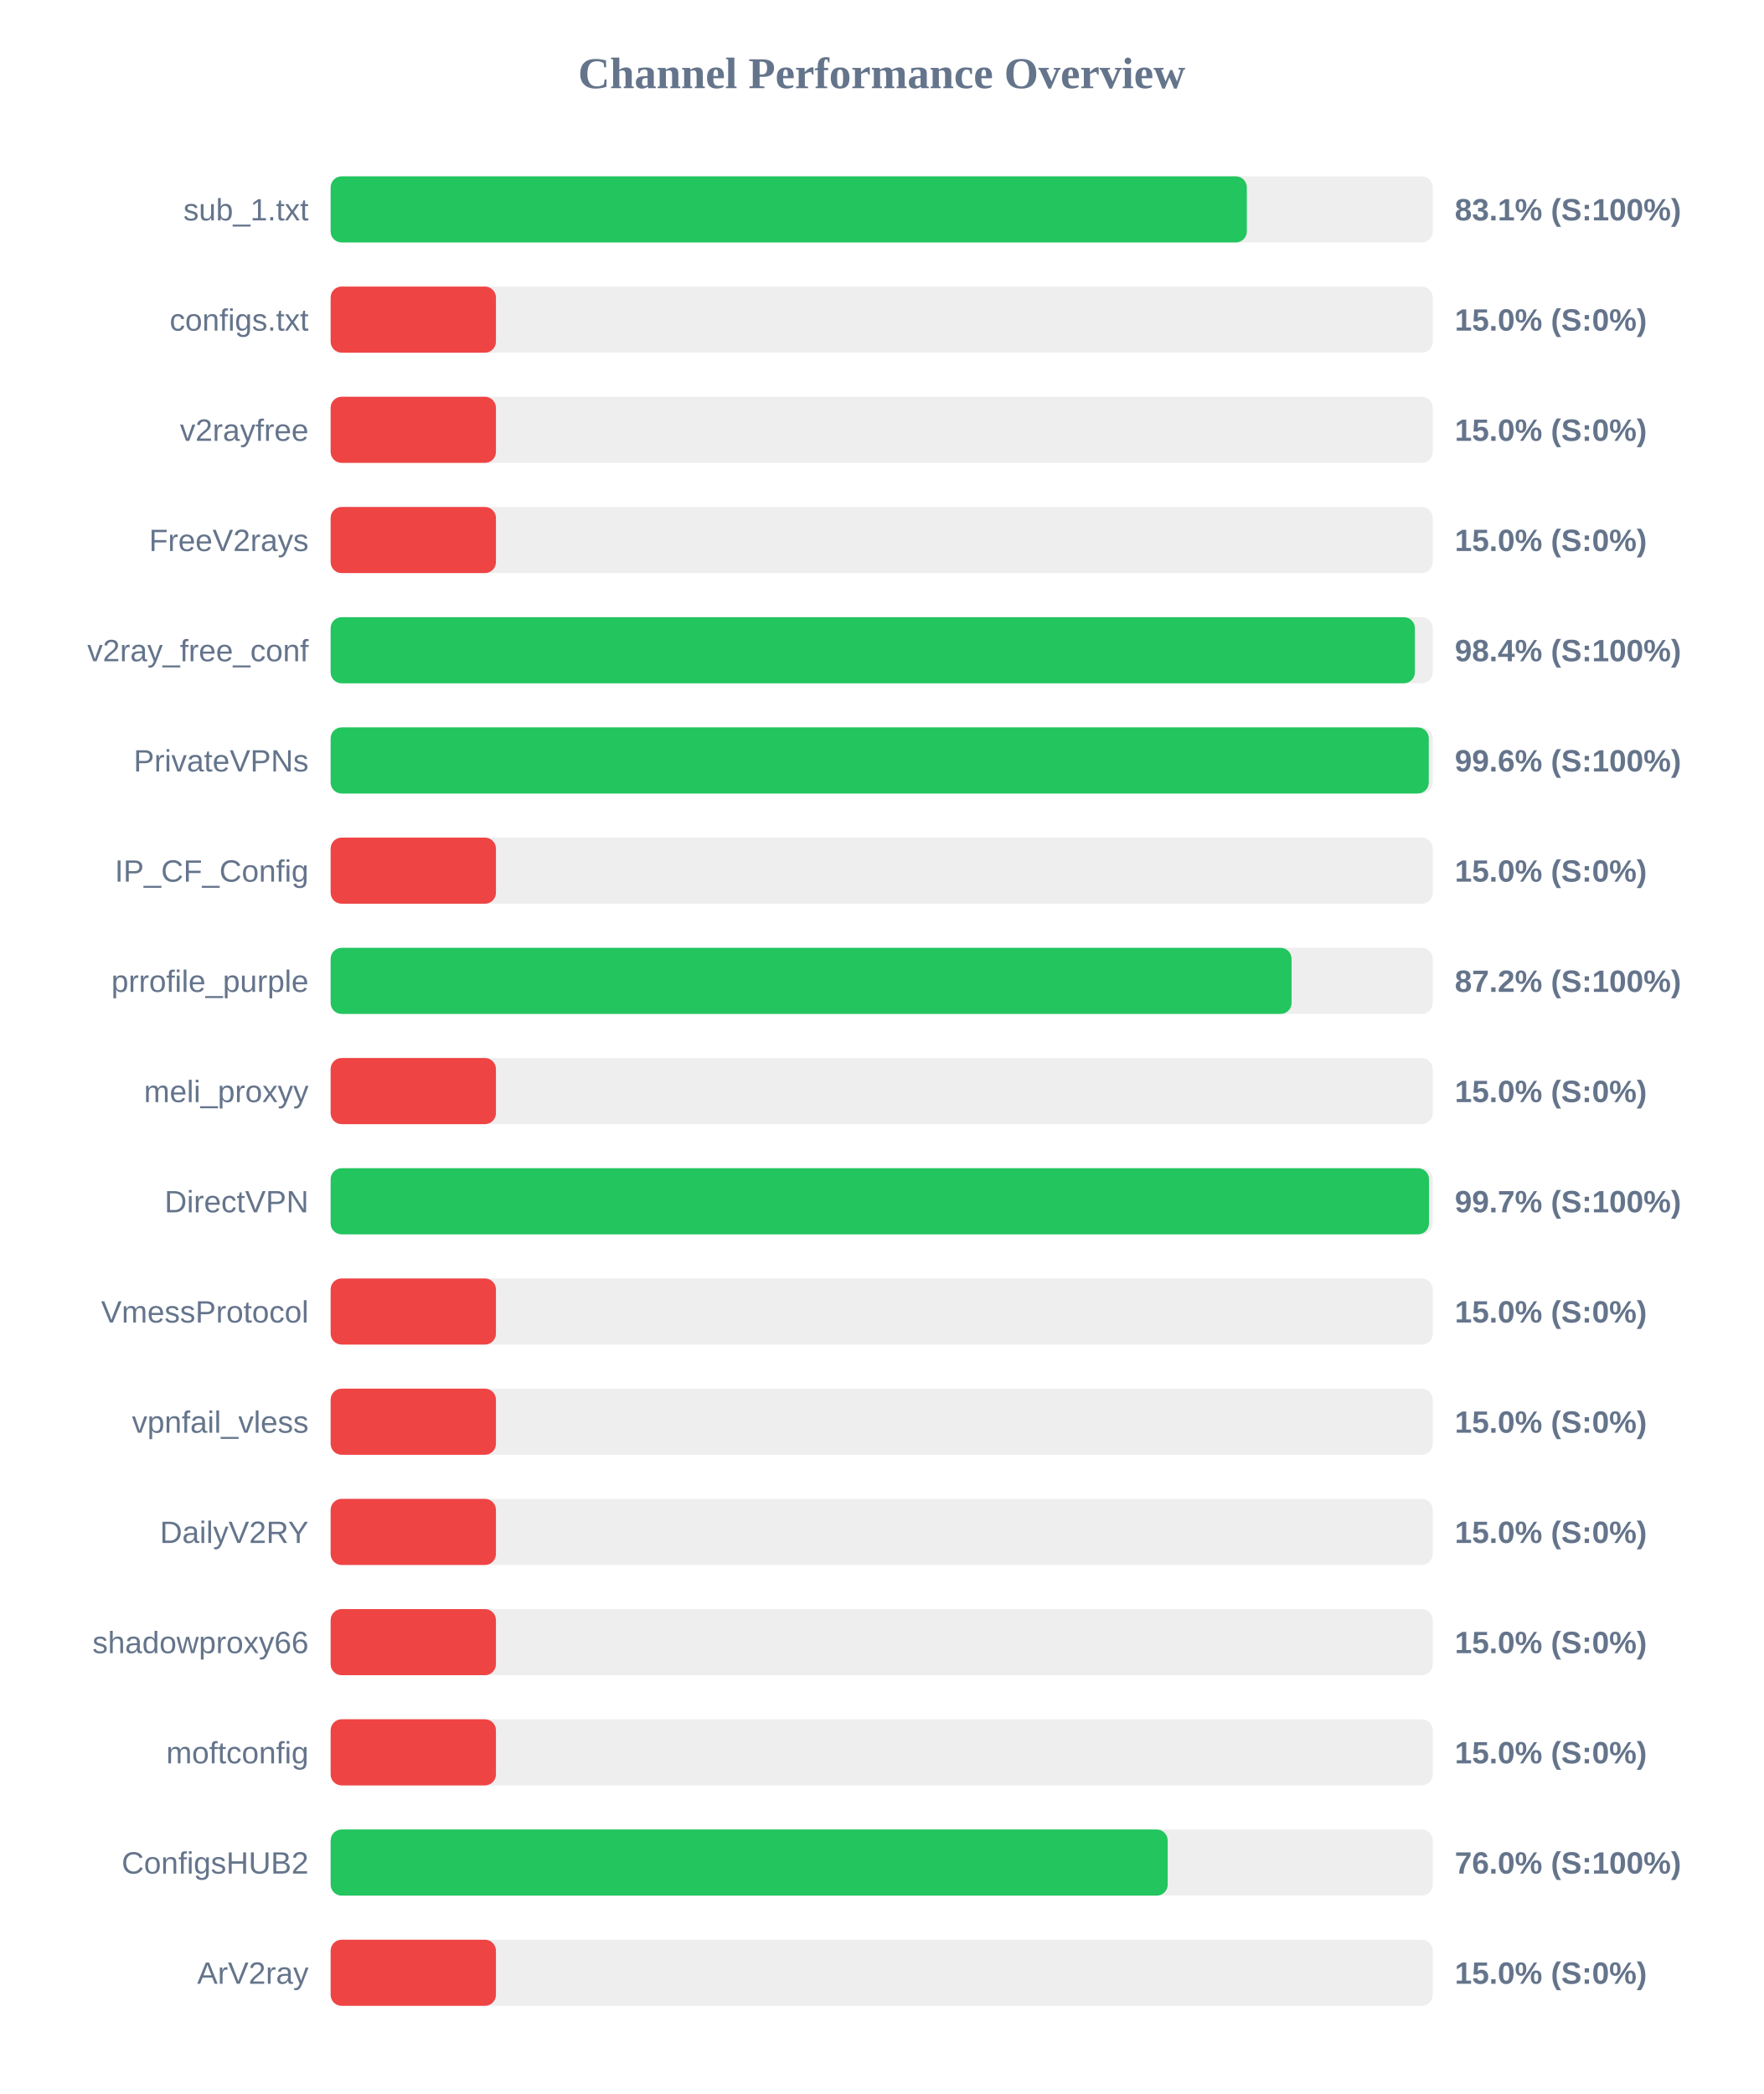
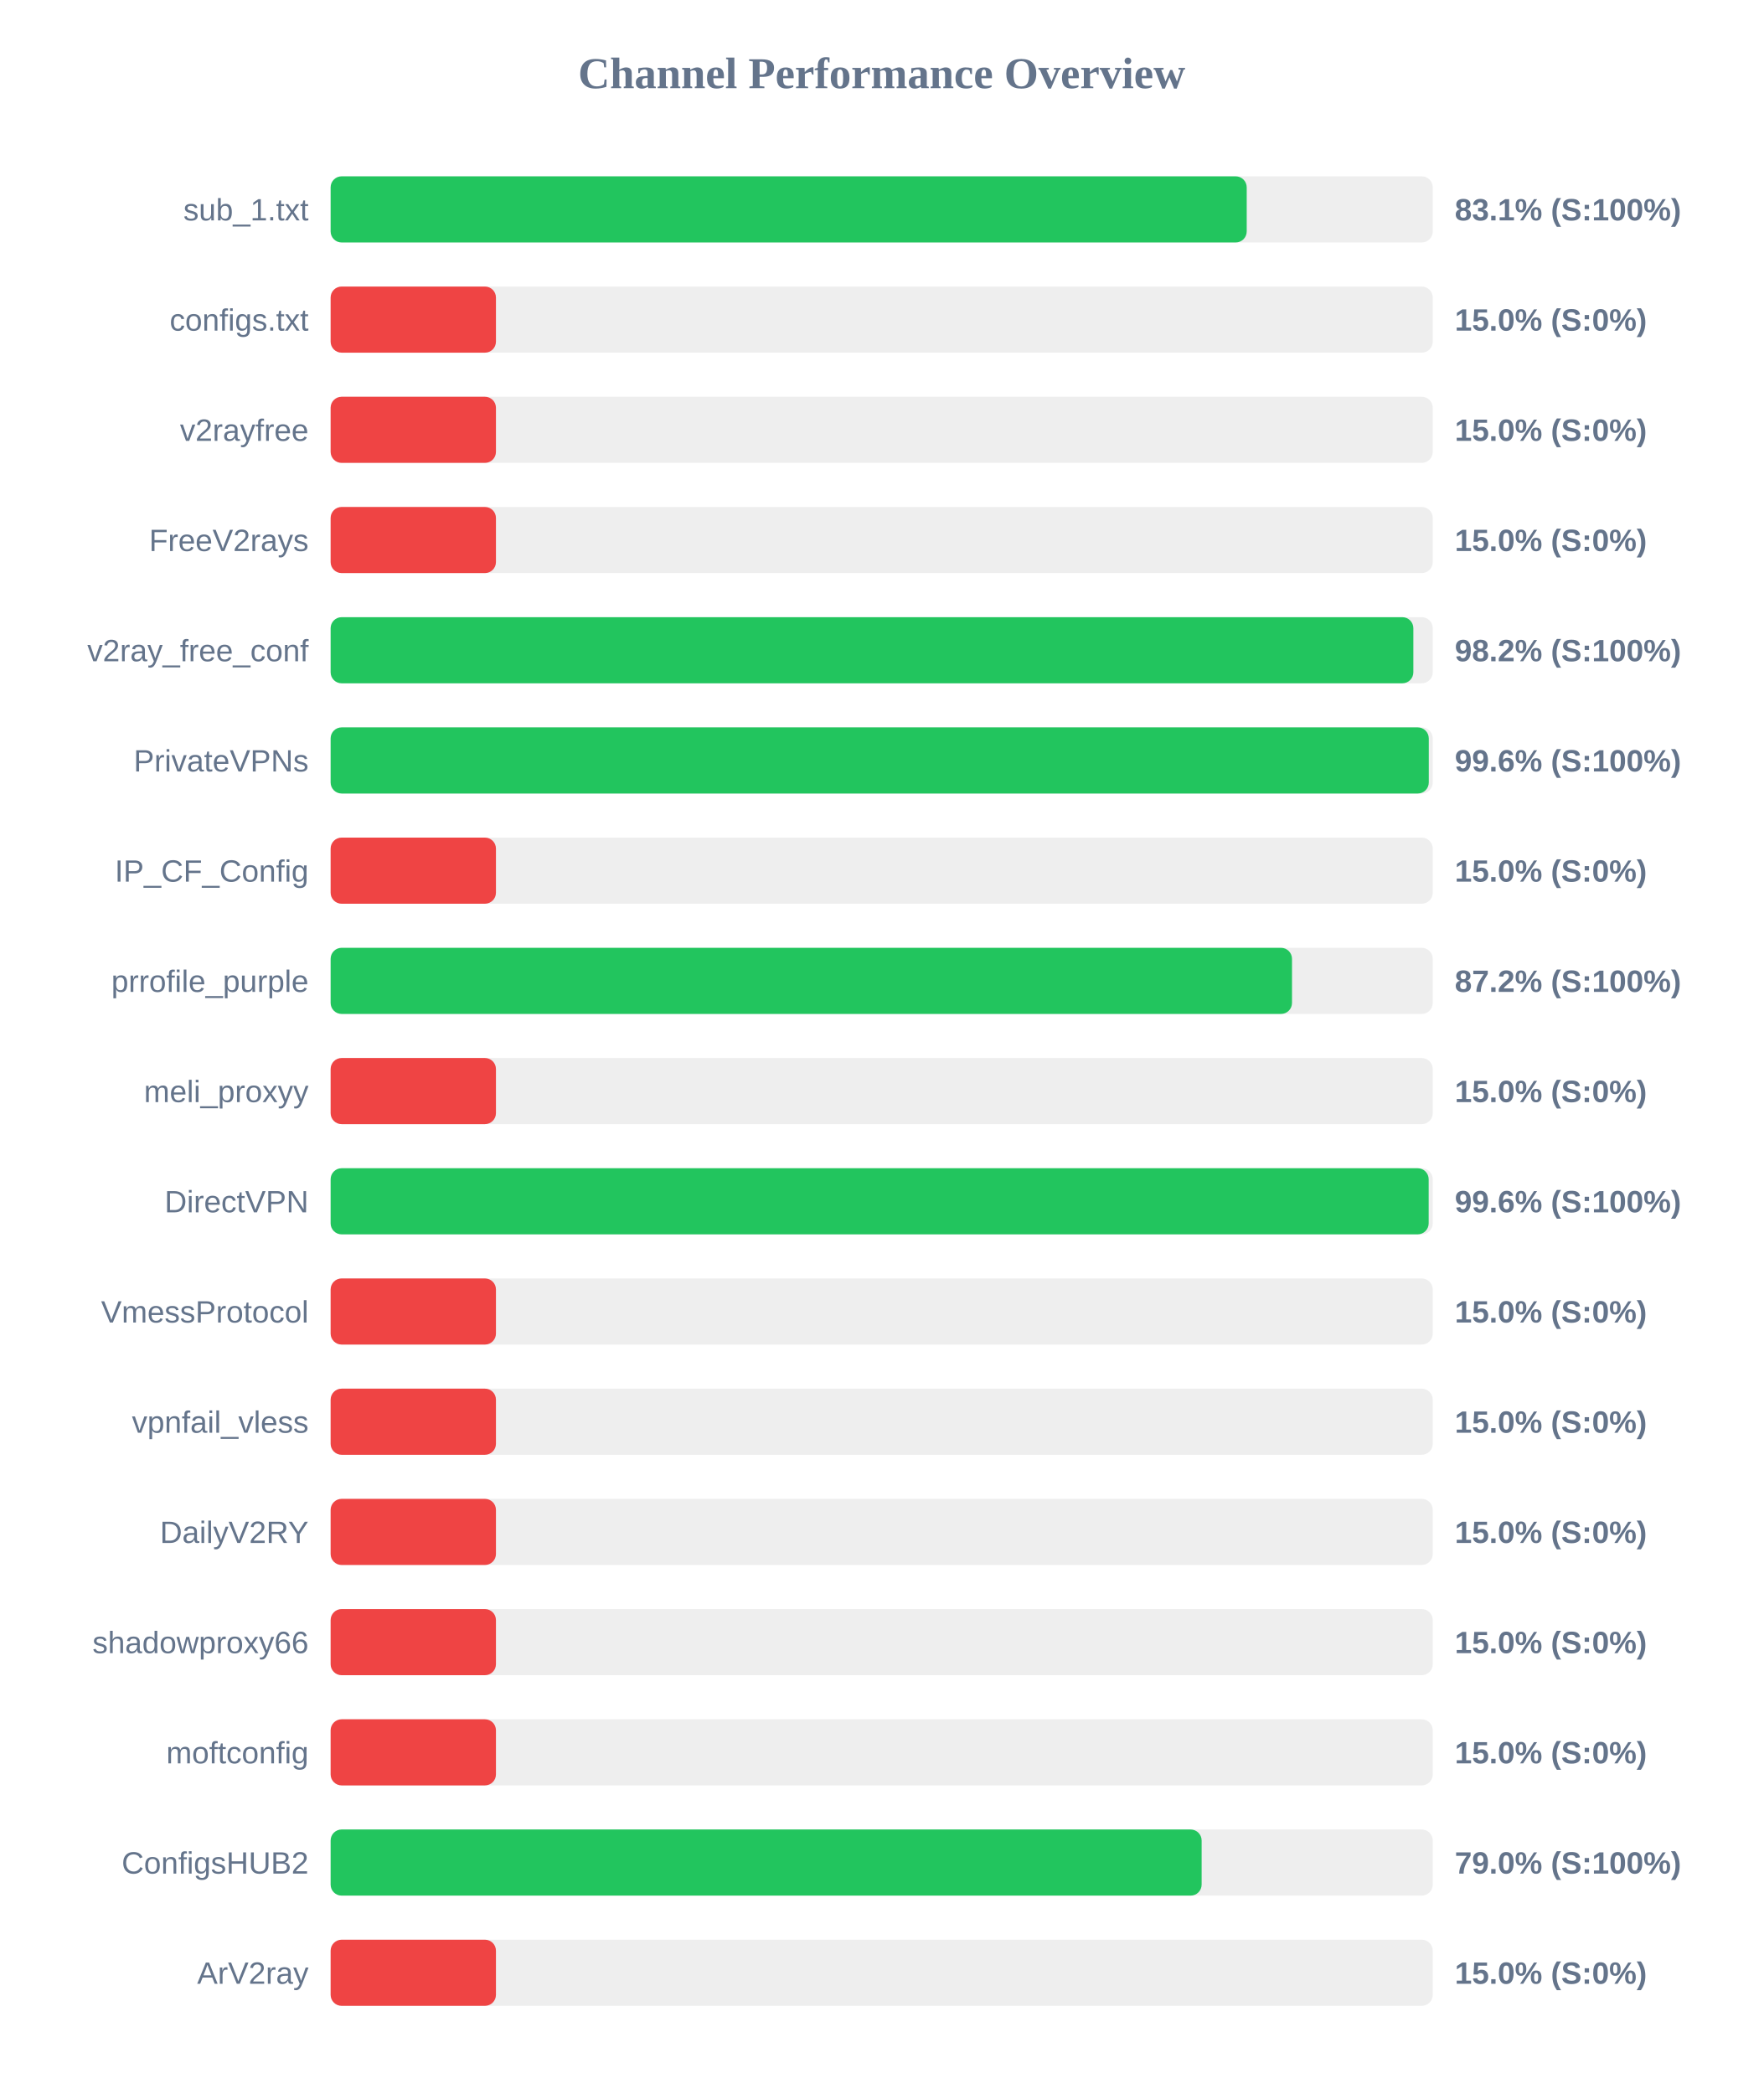
<svg xmlns="http://www.w3.org/2000/svg" width="800" height="950" version="1.1">
  <style>
        .row { font: 14px Arial; fill: #64748b; }
        .score { font: bold 14px Arial; fill: #64748b; }
    </style>
  <text x="400" y="40" text-anchor="middle" font-size="20px" font-weight="bold" fill="#64748b">Channel Performance Overview</text>
  <rect x="150" y="80" width="500" height="30" fill="#eee" rx="5" />
-   <rect x="150" y="80" width="415.65" height="30" fill="#22c55e" rx="5" />
+   <rect x="150" y="80" width="415.6" height="30" fill="#22c55e" rx="5" />
  <text x="140" y="100" text-anchor="end" class="row">sub_1.txt</text>
  <text x="660" y="100" text-anchor="start" class="score">83.1% (S:100%)</text>
  <rect x="150" y="130" width="500" height="30" fill="#eee" rx="5" />
  <rect x="150" y="130" width="75.0" height="30" fill="#ef4444" rx="5" />
  <text x="140" y="150" text-anchor="end" class="row">configs.txt</text>
  <text x="660" y="150" text-anchor="start" class="score">15.0% (S:0%)</text>
  <rect x="150" y="180" width="500" height="30" fill="#eee" rx="5" />
  <rect x="150" y="180" width="75.0" height="30" fill="#ef4444" rx="5" />
  <text x="140" y="200" text-anchor="end" class="row">v2rayfree</text>
  <text x="660" y="200" text-anchor="start" class="score">15.0% (S:0%)</text>
  <rect x="150" y="230" width="500" height="30" fill="#eee" rx="5" />
  <rect x="150" y="230" width="75.0" height="30" fill="#ef4444" rx="5" />
  <text x="140" y="250" text-anchor="end" class="row">FreeV2rays</text>
  <text x="660" y="250" text-anchor="start" class="score">15.0% (S:0%)</text>
  <rect x="150" y="280" width="500" height="30" fill="#eee" rx="5" />
-   <rect x="150" y="280" width="491.9" height="30" fill="#22c55e" rx="5" />
+   <rect x="150" y="280" width="491.2" height="30" fill="#22c55e" rx="5" />
  <text x="140" y="300" text-anchor="end" class="row">v2ray_free_conf</text>
-   <text x="660" y="300" text-anchor="start" class="score">98.4% (S:100%)</text>
+   <text x="660" y="300" text-anchor="start" class="score">98.2% (S:100%)</text>
  <rect x="150" y="330" width="500" height="30" fill="#eee" rx="5" />
  <rect x="150" y="330" width="498.2" height="30" fill="#22c55e" rx="5" />
  <text x="140" y="350" text-anchor="end" class="row">PrivateVPNs</text>
  <text x="660" y="350" text-anchor="start" class="score">99.6% (S:100%)</text>
  <rect x="150" y="380" width="500" height="30" fill="#eee" rx="5" />
  <rect x="150" y="380" width="75.0" height="30" fill="#ef4444" rx="5" />
  <text x="140" y="400" text-anchor="end" class="row">IP_CF_Config</text>
  <text x="660" y="400" text-anchor="start" class="score">15.0% (S:0%)</text>
  <rect x="150" y="430" width="500" height="30" fill="#eee" rx="5" />
-   <rect x="150" y="430" width="435.95" height="30" fill="#22c55e" rx="5" />
+   <rect x="150" y="430" width="436.15" height="30" fill="#22c55e" rx="5" />
  <text x="140" y="450" text-anchor="end" class="row">prrofile_purple</text>
  <text x="660" y="450" text-anchor="start" class="score">87.2% (S:100%)</text>
  <rect x="150" y="480" width="500" height="30" fill="#eee" rx="5" />
  <rect x="150" y="480" width="75.0" height="30" fill="#ef4444" rx="5" />
  <text x="140" y="500" text-anchor="end" class="row">meli_proxyy</text>
  <text x="660" y="500" text-anchor="start" class="score">15.0% (S:0%)</text>
  <rect x="150" y="530" width="500" height="30" fill="#eee" rx="5" />
-   <rect x="150" y="530" width="498.3" height="30" fill="#22c55e" rx="5" />
+   <rect x="150" y="530" width="498.15" height="30" fill="#22c55e" rx="5" />
  <text x="140" y="550" text-anchor="end" class="row">DirectVPN</text>
-   <text x="660" y="550" text-anchor="start" class="score">99.7% (S:100%)</text>
+   <text x="660" y="550" text-anchor="start" class="score">99.6% (S:100%)</text>
  <rect x="150" y="580" width="500" height="30" fill="#eee" rx="5" />
  <rect x="150" y="580" width="75.0" height="30" fill="#ef4444" rx="5" />
  <text x="140" y="600" text-anchor="end" class="row">VmessProtocol</text>
  <text x="660" y="600" text-anchor="start" class="score">15.0% (S:0%)</text>
  <rect x="150" y="630" width="500" height="30" fill="#eee" rx="5" />
  <rect x="150" y="630" width="75.0" height="30" fill="#ef4444" rx="5" />
  <text x="140" y="650" text-anchor="end" class="row">vpnfail_vless</text>
  <text x="660" y="650" text-anchor="start" class="score">15.0% (S:0%)</text>
  <rect x="150" y="680" width="500" height="30" fill="#eee" rx="5" />
  <rect x="150" y="680" width="75.0" height="30" fill="#ef4444" rx="5" />
  <text x="140" y="700" text-anchor="end" class="row">DailyV2RY</text>
  <text x="660" y="700" text-anchor="start" class="score">15.0% (S:0%)</text>
  <rect x="150" y="730" width="500" height="30" fill="#eee" rx="5" />
  <rect x="150" y="730" width="75.0" height="30" fill="#ef4444" rx="5" />
  <text x="140" y="750" text-anchor="end" class="row">shadowproxy66</text>
  <text x="660" y="750" text-anchor="start" class="score">15.0% (S:0%)</text>
  <rect x="150" y="780" width="500" height="30" fill="#eee" rx="5" />
  <rect x="150" y="780" width="75.0" height="30" fill="#ef4444" rx="5" />
  <text x="140" y="800" text-anchor="end" class="row">moftconfig</text>
  <text x="660" y="800" text-anchor="start" class="score">15.0% (S:0%)</text>
  <rect x="150" y="830" width="500" height="30" fill="#eee" rx="5" />
-   <rect x="150" y="830" width="379.75" height="30" fill="#22c55e" rx="5" />
+   <rect x="150" y="830" width="395.15" height="30" fill="#22c55e" rx="5" />
  <text x="140" y="850" text-anchor="end" class="row">ConfigsHUB2</text>
-   <text x="660" y="850" text-anchor="start" class="score">76.0% (S:100%)</text>
+   <text x="660" y="850" text-anchor="start" class="score">79.0% (S:100%)</text>
  <rect x="150" y="880" width="500" height="30" fill="#eee" rx="5" />
  <rect x="150" y="880" width="75.0" height="30" fill="#ef4444" rx="5" />
  <text x="140" y="900" text-anchor="end" class="row">ArV2ray</text>
  <text x="660" y="900" text-anchor="start" class="score">15.0% (S:0%)</text>
</svg>
